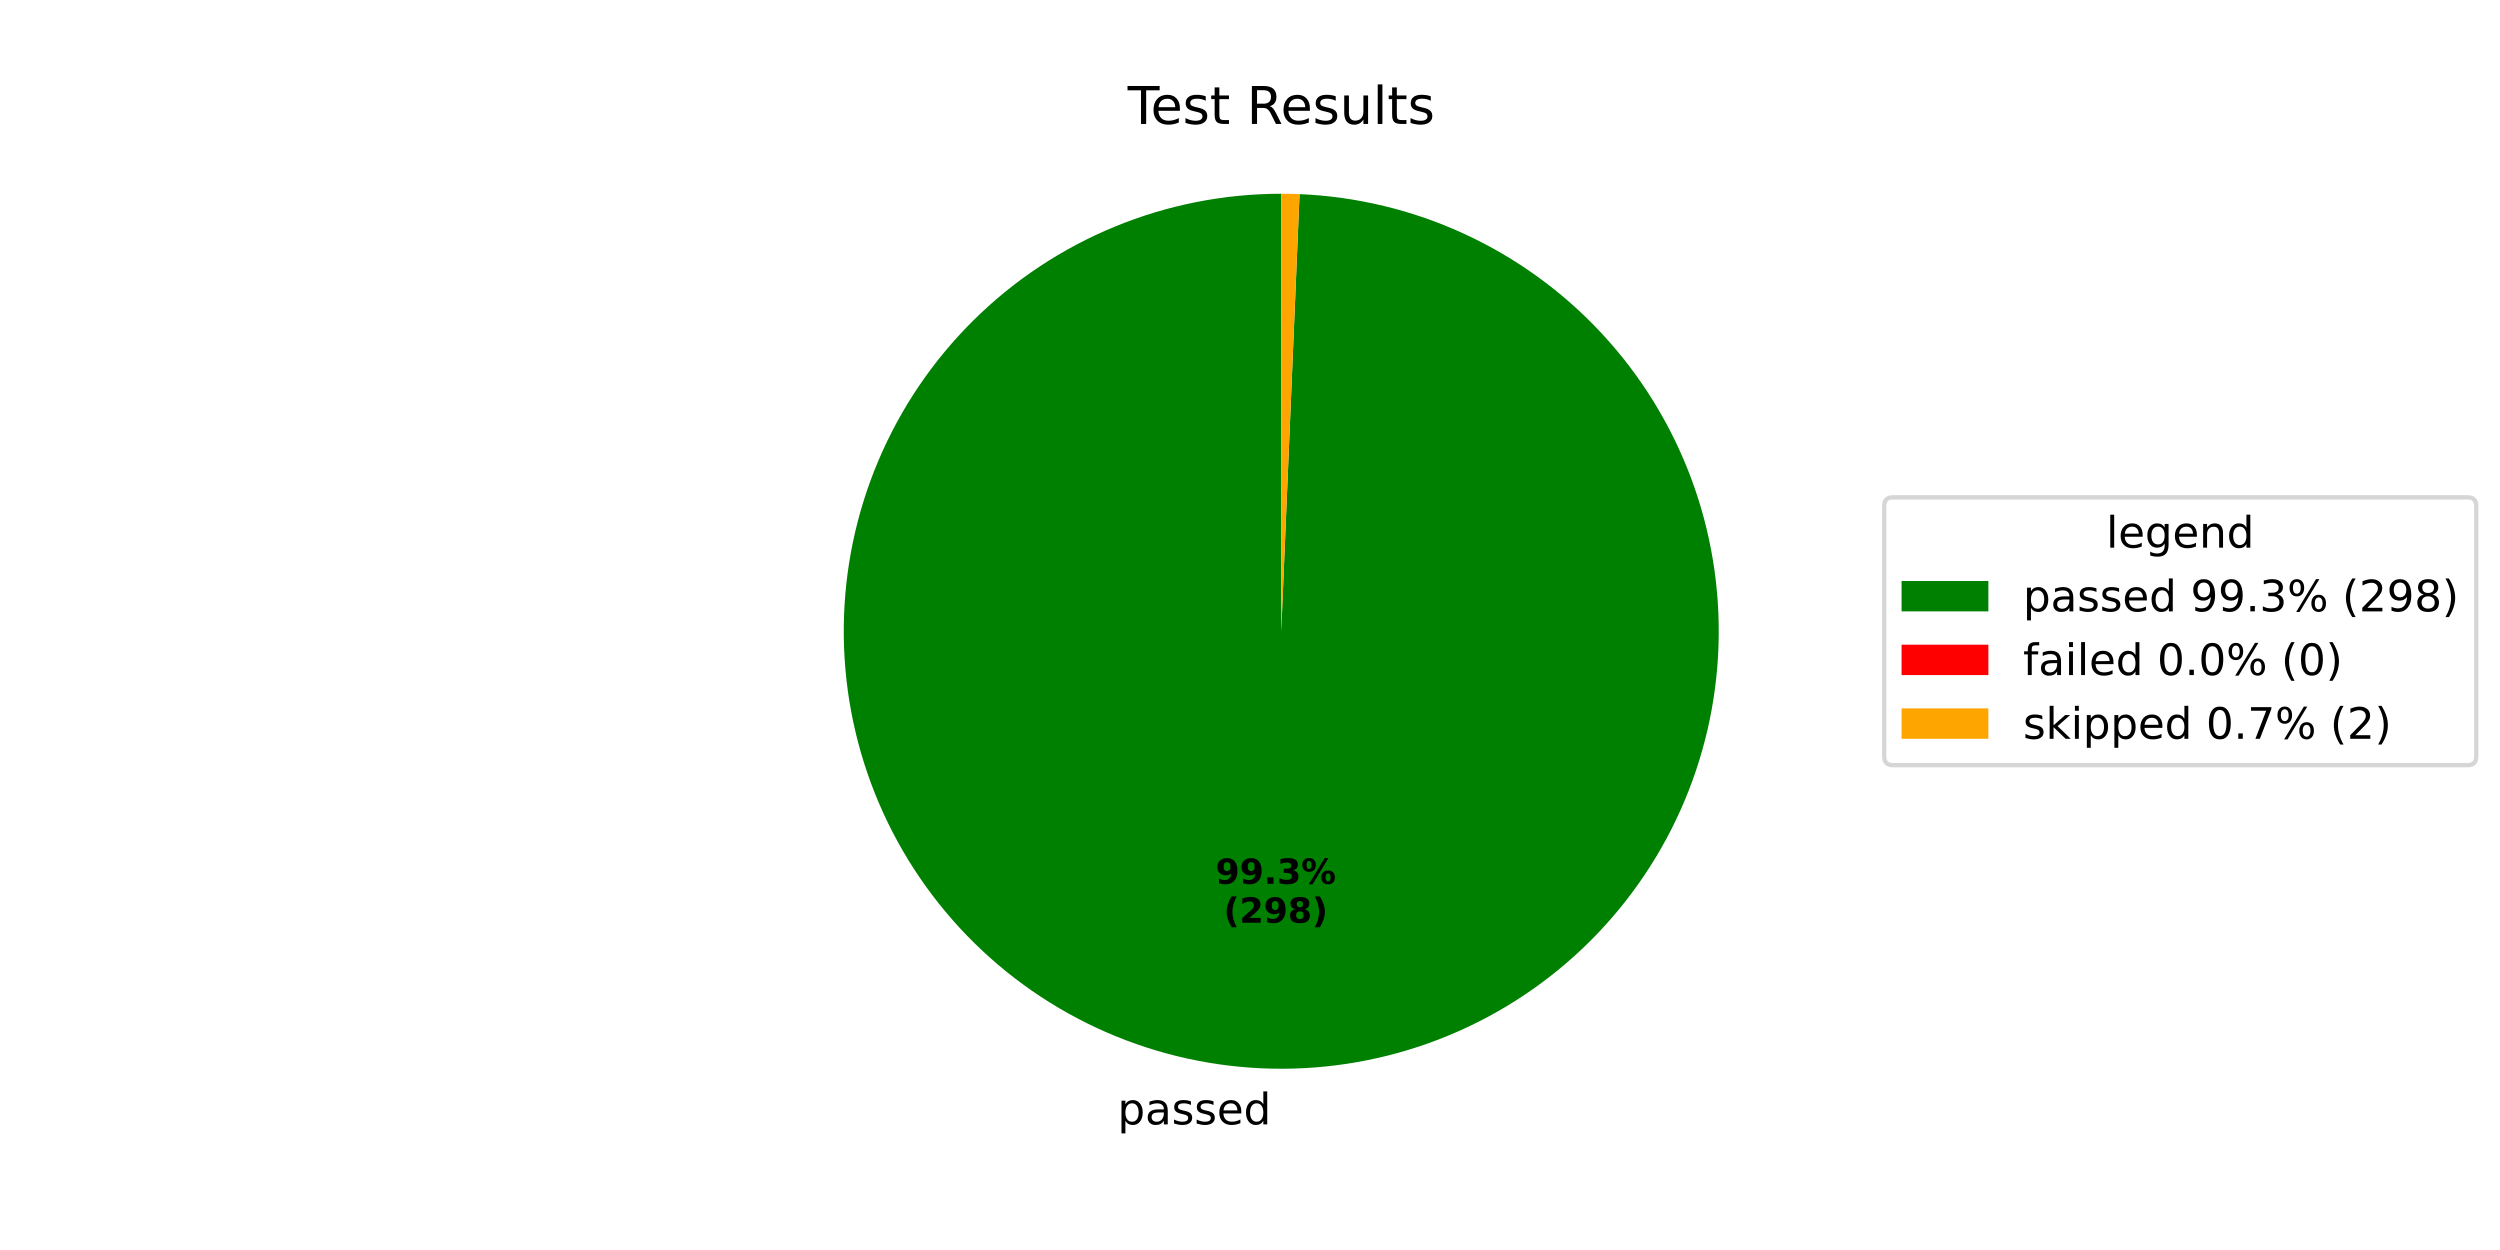
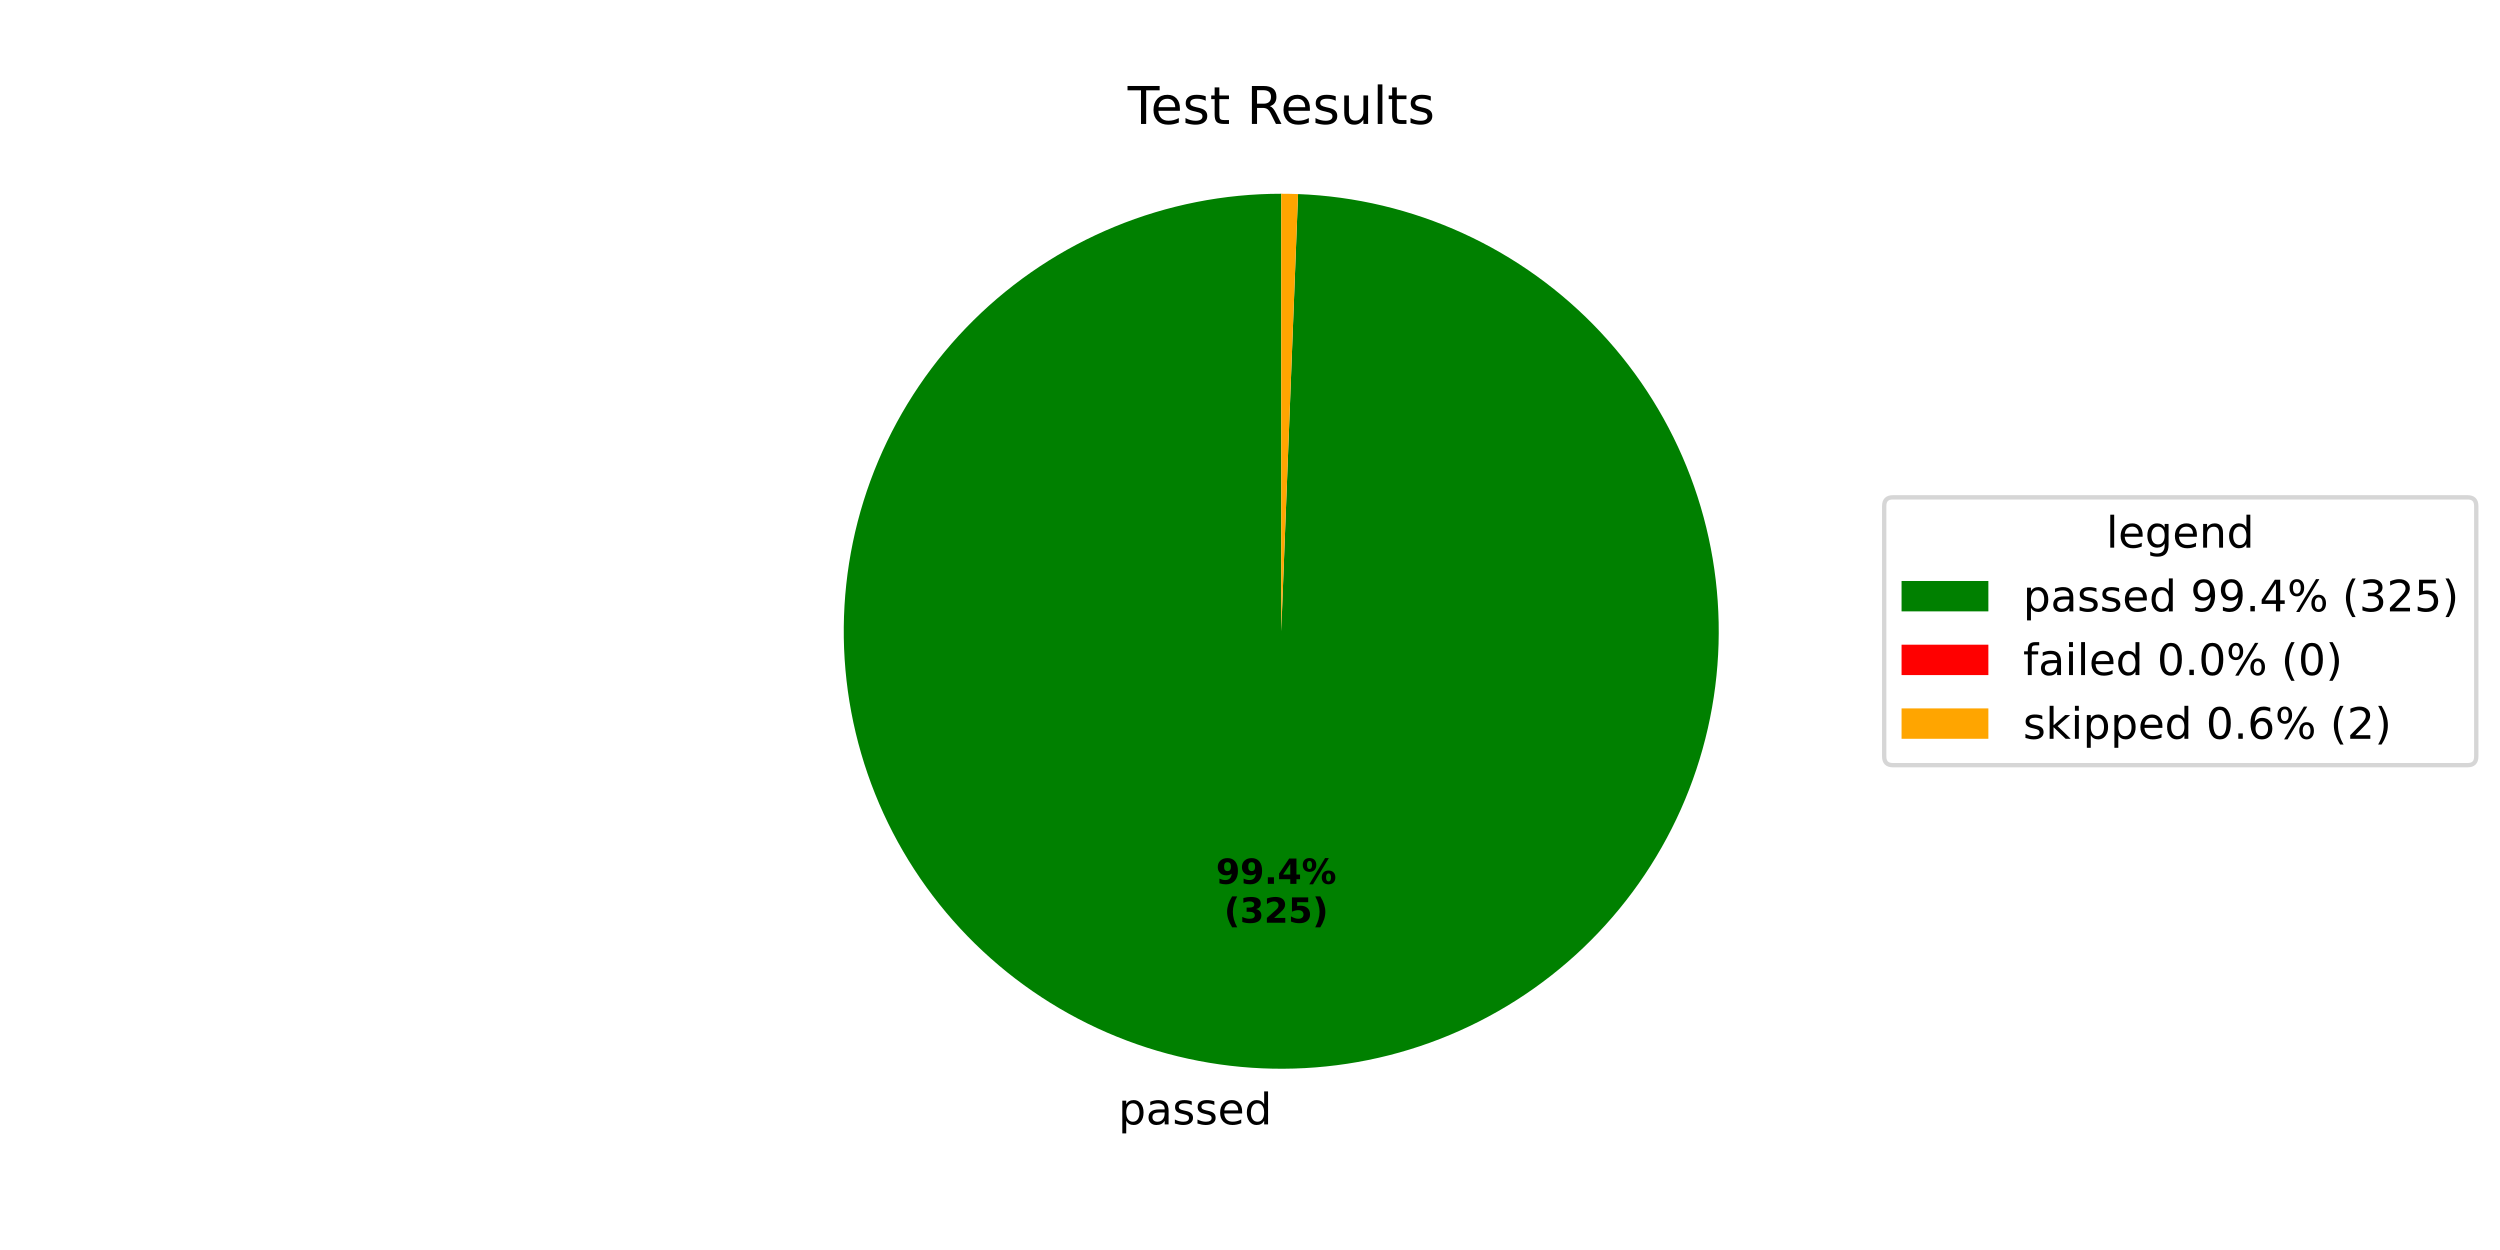
<svg xmlns="http://www.w3.org/2000/svg" xmlns:xlink="http://www.w3.org/1999/xlink" width="576pt" height="288pt" viewBox="0 0 576 288" version="1.1">
  <defs>
    <style type="text/css">*{stroke-linejoin: round; stroke-linecap: butt}</style>
  </defs>
  <g id="figure_1">
    <g id="patch_1">
      <path d="M 0 288  L 576 288  L 576 0  L 0 0  z " style="fill: #ffffff" />
    </g>
    <g id="axes_1">
      <g id="patch_2">
-         <path d="M 295.2 44.64  C 282.052 44.64 269.03 47.213 256.869 52.212  C 244.709 57.212 233.643 64.543 224.298 73.791  C 214.952 83.04 207.506 94.028 202.379 106.135  C 197.252 118.243 194.543 131.237 194.406 144.384  C 194.268 157.532 196.704 170.58 201.576 182.792  C 206.448 195.004 213.663 206.146 222.813 215.588  C 231.963 225.03 242.872 232.591 254.925 237.845  C 266.978 243.098 279.944 245.943 293.089 246.218  C 306.234 246.493 319.307 244.194 331.57 239.45  C 343.832 234.706 355.049 227.608 364.586 218.558  C 374.123 209.507 381.798 198.677 387.178 186.68  C 392.557 174.683 395.537 161.748 395.95 148.606  C 396.363 135.465 394.201 122.368 389.586 110.057  C 384.97 97.745 377.991 86.455 369.04 76.823  C 360.09 67.192 349.341 59.404 337.401 53.899  C 325.461 48.395 312.558 45.279 299.421 44.728  L 295.2 145.44  z " style="fill: #008000" />
+         <path d="M 295.2 44.64  C 282.045 44.64 269.015 47.215 256.849 52.221  C 244.683 57.226 233.614 64.565 224.267 73.822  C 214.92 83.08 207.475 94.078 202.353 106.195  C 197.231 118.313 194.531 131.317 194.405 144.472  C 194.278 157.626 196.728 170.68 201.616 182.893  C 206.504 195.107 213.737 206.246 222.904 215.682  C 232.071 225.117 242.998 232.667 255.065 237.905  C 267.133 243.143 280.11 245.969 293.263 246.221  C 306.416 246.474 319.493 244.15 331.753 239.379  C 344.013 234.609 355.221 227.484 364.744 218.408  C 374.267 209.331 381.922 198.478 387.276 186.461  C 392.629 174.444 395.579 161.495 395.958 148.345  C 396.337 135.195 394.138 122.097 389.486 109.792  C 384.833 97.486 377.817 86.21 368.832 76.6  C 359.848 66.99 349.069 59.232 337.104 53.763  C 325.139 48.294 312.218 45.22 299.073 44.714  L 295.2 145.44  z " style="fill: #008000" />
      </g>
      <g id="patch_3">
-         <path d="M 299.421 44.728  C 299.421 44.728 299.421 44.728 299.421 44.728  L 295.2 145.44  z " style="fill: #ff0000" />
+         <path d="M 299.073 44.714  C 299.073 44.714 299.073 44.714 299.073 44.714  L 295.2 145.44  z " style="fill: #ff0000" />
      </g>
      <g id="patch_4">
-         <path d="M 299.421 44.728  C 298.718 44.699 298.015 44.677 297.311 44.662  C 296.607 44.647 295.904 44.64 295.2 44.64  L 295.2 145.44  z " style="fill: #ffa500" />
+         <path d="M 299.073 44.714  C 298.428 44.69 297.782 44.671 297.137 44.659  C 296.491 44.646 295.846 44.64 295.2 44.64  L 295.2 145.44  z " style="fill: #ffa500" />
      </g>
      <g id="matplotlib.axis_1" />
      <g id="matplotlib.axis_2" />
      <g id="text_1">
-         <g transform="translate(257.4811 259.0551) scale(0.1 -0.1)">
+         <g transform="translate(257.6728 259.0589) scale(0.1 -0.1)">
          <defs>
            <path id="DejaVuSans-70" d="M 1159 525  L 1159 -1331  L 581 -1331  L 581 3500  L 1159 3500  L 1159 2969  Q 1341 3281 1617 3432  Q 1894 3584 2278 3584  Q 2916 3584 3314 3078  Q 3713 2572 3713 1747  Q 3713 922 3314 415  Q 2916 -91 2278 -91  Q 1894 -91 1617 61  Q 1341 213 1159 525  z M 3116 1747  Q 3116 2381 2855 2742  Q 2594 3103 2138 3103  Q 1681 3103 1420 2742  Q 1159 2381 1159 1747  Q 1159 1113 1420 752  Q 1681 391 2138 391  Q 2594 391 2855 752  Q 3116 1113 3116 1747  z " transform="scale(0.015625)" />
            <path id="DejaVuSans-61" d="M 2194 1759  Q 1497 1759 1228 1600  Q 959 1441 959 1056  Q 959 750 1161 570  Q 1363 391 1709 391  Q 2188 391 2477 730  Q 2766 1069 2766 1631  L 2766 1759  L 2194 1759  z M 3341 1997  L 3341 0  L 2766 0  L 2766 531  Q 2569 213 2275 61  Q 1981 -91 1556 -91  Q 1019 -91 701 211  Q 384 513 384 1019  Q 384 1609 779 1909  Q 1175 2209 1959 2209  L 2766 2209  L 2766 2266  Q 2766 2663 2505 2880  Q 2244 3097 1772 3097  Q 1472 3097 1187 3025  Q 903 2953 641 2809  L 641 3341  Q 956 3463 1253 3523  Q 1550 3584 1831 3584  Q 2591 3584 2966 3190  Q 3341 2797 3341 1997  z " transform="scale(0.015625)" />
            <path id="DejaVuSans-73" d="M 2834 3397  L 2834 2853  Q 2591 2978 2328 3040  Q 2066 3103 1784 3103  Q 1356 3103 1142 2972  Q 928 2841 928 2578  Q 928 2378 1081 2264  Q 1234 2150 1697 2047  L 1894 2003  Q 2506 1872 2764 1633  Q 3022 1394 3022 966  Q 3022 478 2636 193  Q 2250 -91 1575 -91  Q 1294 -91 989 -36  Q 684 19 347 128  L 347 722  Q 666 556 975 473  Q 1284 391 1588 391  Q 1994 391 2212 530  Q 2431 669 2431 922  Q 2431 1156 2273 1281  Q 2116 1406 1581 1522  L 1381 1569  Q 847 1681 609 1914  Q 372 2147 372 2553  Q 372 3047 722 3315  Q 1072 3584 1716 3584  Q 2034 3584 2315 3537  Q 2597 3491 2834 3397  z " transform="scale(0.015625)" />
            <path id="DejaVuSans-65" d="M 3597 1894  L 3597 1613  L 953 1613  Q 991 1019 1311 708  Q 1631 397 2203 397  Q 2534 397 2845 478  Q 3156 559 3463 722  L 3463 178  Q 3153 47 2828 -22  Q 2503 -91 2169 -91  Q 1331 -91 842 396  Q 353 884 353 1716  Q 353 2575 817 3079  Q 1281 3584 2069 3584  Q 2775 3584 3186 3129  Q 3597 2675 3597 1894  z M 3022 2063  Q 3016 2534 2758 2815  Q 2500 3097 2075 3097  Q 1594 3097 1305 2825  Q 1016 2553 972 2059  L 3022 2063  z " transform="scale(0.015625)" />
            <path id="DejaVuSans-64" d="M 2906 2969  L 2906 4863  L 3481 4863  L 3481 0  L 2906 0  L 2906 525  Q 2725 213 2448 61  Q 2172 -91 1784 -91  Q 1150 -91 751 415  Q 353 922 353 1747  Q 353 2572 751 3078  Q 1150 3584 1784 3584  Q 2172 3584 2448 3432  Q 2725 3281 2906 2969  z M 947 1747  Q 947 1113 1208 752  Q 1469 391 1925 391  Q 2381 391 2643 752  Q 2906 1113 2906 1747  Q 2906 2381 2643 2742  Q 2381 3103 1925 3103  Q 1469 3103 1208 2742  Q 947 2381 947 1747  z " transform="scale(0.015625)" />
          </defs>
          <use xlink:href="#DejaVuSans-70" />
          <use xlink:href="#DejaVuSans-61" transform="translate(63.47656 0)" />
          <use xlink:href="#DejaVuSans-73" transform="translate(124.7559 0)" />
          <use xlink:href="#DejaVuSans-73" transform="translate(176.8555 0)" />
          <use xlink:href="#DejaVuSans-65" transform="translate(228.9551 0)" />
          <use xlink:href="#DejaVuSans-64" transform="translate(290.4785 0)" />
        </g>
      </g>
      <g id="text_2">
-         <g transform="translate(280.0565 203.6351) scale(0.08 -0.08)">
+         <g transform="translate(280.1611 203.6372) scale(0.08 -0.08)">
          <defs>
            <path id="DejaVuSans-Bold-39" d="M 641 103  L 641 966  Q 928 831 1190 764  Q 1453 697 1709 697  Q 2247 697 2547 995  Q 2847 1294 2900 1881  Q 2688 1725 2447 1647  Q 2206 1569 1925 1569  Q 1209 1569 770 1986  Q 331 2403 331 3084  Q 331 3838 820 4291  Q 1309 4744 2131 4744  Q 3044 4744 3544 4128  Q 4044 3513 4044 2388  Q 4044 1231 3459 570  Q 2875 -91 1856 -91  Q 1528 -91 1228 -42  Q 928 6 641 103  z M 2125 2350  Q 2441 2350 2600 2554  Q 2759 2759 2759 3169  Q 2759 3575 2600 3781  Q 2441 3988 2125 3988  Q 1809 3988 1650 3781  Q 1491 3575 1491 3169  Q 1491 2759 1650 2554  Q 1809 2350 2125 2350  z " transform="scale(0.015625)" />
            <path id="DejaVuSans-Bold-2e" d="M 653 1209  L 1778 1209  L 1778 0  L 653 0  L 653 1209  z " transform="scale(0.015625)" />
-             <path id="DejaVuSans-Bold-33" d="M 2981 2516  Q 3453 2394 3698 2092  Q 3944 1791 3944 1325  Q 3944 631 3412 270  Q 2881 -91 1863 -91  Q 1503 -91 1142 -33  Q 781 25 428 141  L 428 1069  Q 766 900 1098 814  Q 1431 728 1753 728  Q 2231 728 2486 893  Q 2741 1059 2741 1369  Q 2741 1688 2480 1852  Q 2219 2016 1709 2016  L 1228 2016  L 1228 2791  L 1734 2791  Q 2188 2791 2409 2933  Q 2631 3075 2631 3366  Q 2631 3634 2415 3781  Q 2200 3928 1806 3928  Q 1516 3928 1219 3862  Q 922 3797 628 3669  L 628 4550  Q 984 4650 1334 4700  Q 1684 4750 2022 4750  Q 2931 4750 3382 4451  Q 3834 4153 3834 3553  Q 3834 3144 3618 2883  Q 3403 2622 2981 2516  z " transform="scale(0.015625)" />
+             <path id="DejaVuSans-Bold-34" d="M 2356 3675  L 1038 1722  L 2356 1722  L 2356 3675  z M 2156 4666  L 3494 4666  L 3494 1722  L 4159 1722  L 4159 850  L 3494 850  L 3494 0  L 2356 0  L 2356 850  L 288 850  L 288 1881  L 2156 4666  z " transform="scale(0.015625)" />
            <path id="DejaVuSans-Bold-25" d="M 4959 1925  Q 4738 1925 4616 1733  Q 4494 1541 4494 1184  Q 4494 825 4614 633  Q 4734 441 4959 441  Q 5184 441 5303 633  Q 5422 825 5422 1184  Q 5422 1541 5301 1733  Q 5181 1925 4959 1925  z M 4959 2450  Q 5541 2450 5875 2112  Q 6209 1775 6209 1184  Q 6209 594 5875 251  Q 5541 -91 4959 -91  Q 4378 -91 4042 251  Q 3706 594 3706 1184  Q 3706 1772 4042 2111  Q 4378 2450 4959 2450  z M 2094 -91  L 1403 -91  L 4319 4750  L 5013 4750  L 2094 -91  z M 1453 4750  Q 2034 4750 2367 4411  Q 2700 4072 2700 3481  Q 2700 2891 2367 2550  Q 2034 2209 1453 2209  Q 872 2209 539 2550  Q 206 2891 206 3481  Q 206 4072 539 4411  Q 872 4750 1453 4750  z M 1453 4225  Q 1228 4225 1106 4031  Q 984 3838 984 3481  Q 984 3122 1106 2926  Q 1228 2731 1453 2731  Q 1678 2731 1798 2926  Q 1919 3122 1919 3481  Q 1919 3838 1797 4031  Q 1675 4225 1453 4225  z " transform="scale(0.015625)" />
          </defs>
          <use xlink:href="#DejaVuSans-Bold-39" />
          <use xlink:href="#DejaVuSans-Bold-39" transform="translate(69.58008 0)" />
          <use xlink:href="#DejaVuSans-Bold-2e" transform="translate(139.1602 0)" />
-           <use xlink:href="#DejaVuSans-Bold-33" transform="translate(177.1484 0)" />
+           <use xlink:href="#DejaVuSans-Bold-34" transform="translate(177.1484 0)" />
          <use xlink:href="#DejaVuSans-Bold-25" transform="translate(246.7285 0)" />
        </g>
-         <g transform="translate(281.9278 212.5934) scale(0.08 -0.08)">
+         <g transform="translate(282.0324 212.5955) scale(0.08 -0.08)">
          <defs>
            <path id="DejaVuSans-Bold-28" d="M 2413 -844  L 1484 -844  Q 1006 -72 778 623  Q 550 1319 550 2003  Q 550 2688 779 3389  Q 1009 4091 1484 4856  L 2413 4856  Q 2013 4116 1813 3408  Q 1613 2700 1613 2009  Q 1613 1319 1811 609  Q 2009 -100 2413 -844  z " transform="scale(0.015625)" />
+             <path id="DejaVuSans-Bold-33" d="M 2981 2516  Q 3453 2394 3698 2092  Q 3944 1791 3944 1325  Q 3944 631 3412 270  Q 2881 -91 1863 -91  Q 1503 -91 1142 -33  Q 781 25 428 141  L 428 1069  Q 766 900 1098 814  Q 1431 728 1753 728  Q 2231 728 2486 893  Q 2741 1059 2741 1369  Q 2741 1688 2480 1852  Q 2219 2016 1709 2016  L 1228 2016  L 1228 2791  L 1734 2791  Q 2188 2791 2409 2933  Q 2631 3075 2631 3366  Q 2631 3634 2415 3781  Q 2200 3928 1806 3928  Q 1516 3928 1219 3862  Q 922 3797 628 3669  L 628 4550  Q 984 4650 1334 4700  Q 1684 4750 2022 4750  Q 2931 4750 3382 4451  Q 3834 4153 3834 3553  Q 3834 3144 3618 2883  Q 3403 2622 2981 2516  z " transform="scale(0.015625)" />
            <path id="DejaVuSans-Bold-32" d="M 1844 884  L 3897 884  L 3897 0  L 506 0  L 506 884  L 2209 2388  Q 2438 2594 2547 2791  Q 2656 2988 2656 3200  Q 2656 3528 2436 3728  Q 2216 3928 1850 3928  Q 1569 3928 1234 3808  Q 900 3688 519 3450  L 519 4475  Q 925 4609 1322 4679  Q 1719 4750 2100 4750  Q 2938 4750 3402 4381  Q 3866 4013 3866 3353  Q 3866 2972 3669 2642  Q 3472 2313 2841 1759  L 1844 884  z " transform="scale(0.015625)" />
-             <path id="DejaVuSans-Bold-38" d="M 2228 2088  Q 1891 2088 1709 1903  Q 1528 1719 1528 1375  Q 1528 1031 1709 848  Q 1891 666 2228 666  Q 2563 666 2741 848  Q 2919 1031 2919 1375  Q 2919 1722 2741 1905  Q 2563 2088 2228 2088  z M 1350 2484  Q 925 2613 709 2878  Q 494 3144 494 3541  Q 494 4131 934 4440  Q 1375 4750 2228 4750  Q 3075 4750 3515 4442  Q 3956 4134 3956 3541  Q 3956 3144 3739 2878  Q 3522 2613 3097 2484  Q 3572 2353 3814 2058  Q 4056 1763 4056 1313  Q 4056 619 3595 264  Q 3134 -91 2228 -91  Q 1319 -91 855 264  Q 391 619 391 1313  Q 391 1763 633 2058  Q 875 2353 1350 2484  z M 1631 3419  Q 1631 3141 1786 2991  Q 1941 2841 2228 2841  Q 2509 2841 2662 2991  Q 2816 3141 2816 3419  Q 2816 3697 2662 3845  Q 2509 3994 2228 3994  Q 1941 3994 1786 3844  Q 1631 3694 1631 3419  z " transform="scale(0.015625)" />
+             <path id="DejaVuSans-Bold-35" d="M 678 4666  L 3669 4666  L 3669 3781  L 1638 3781  L 1638 3059  Q 1775 3097 1914 3117  Q 2053 3138 2203 3138  Q 3056 3138 3531 2711  Q 4006 2284 4006 1522  Q 4006 766 3489 337  Q 2972 -91 2053 -91  Q 1656 -91 1267 -14  Q 878 63 494 219  L 494 1166  Q 875 947 1217 837  Q 1559 728 1863 728  Q 2300 728 2551 942  Q 2803 1156 2803 1522  Q 2803 1891 2551 2103  Q 2300 2316 1863 2316  Q 1603 2316 1309 2248  Q 1016 2181 678 2041  L 678 4666  z " transform="scale(0.015625)" />
            <path id="DejaVuSans-Bold-29" d="M 513 -844  Q 913 -100 1113 609  Q 1313 1319 1313 2009  Q 1313 2700 1113 3408  Q 913 4116 513 4856  L 1441 4856  Q 1916 4091 2145 3389  Q 2375 2688 2375 2003  Q 2375 1319 2147 623  Q 1919 -72 1441 -844  L 513 -844  z " transform="scale(0.015625)" />
          </defs>
          <use xlink:href="#DejaVuSans-Bold-28" />
-           <use xlink:href="#DejaVuSans-Bold-32" transform="translate(45.70312 0)" />
-           <use xlink:href="#DejaVuSans-Bold-39" transform="translate(115.2832 0)" />
-           <use xlink:href="#DejaVuSans-Bold-38" transform="translate(184.8633 0)" />
+           <use xlink:href="#DejaVuSans-Bold-33" transform="translate(45.70312 0)" />
+           <use xlink:href="#DejaVuSans-Bold-32" transform="translate(115.2832 0)" />
+           <use xlink:href="#DejaVuSans-Bold-35" transform="translate(184.8633 0)" />
          <use xlink:href="#DejaVuSans-Bold-29" transform="translate(254.4434 0)" />
        </g>
      </g>
      <g id="text_3">
        <g transform="translate(259.815 28.56) scale(0.12 -0.12)">
          <defs>
            <path id="DejaVuSans-54" d="M -19 4666  L 3928 4666  L 3928 4134  L 2272 4134  L 2272 0  L 1638 0  L 1638 4134  L -19 4134  L -19 4666  z " transform="scale(0.015625)" />
            <path id="DejaVuSans-74" d="M 1172 4494  L 1172 3500  L 2356 3500  L 2356 3053  L 1172 3053  L 1172 1153  Q 1172 725 1289 603  Q 1406 481 1766 481  L 2356 481  L 2356 0  L 1766 0  Q 1100 0 847 248  Q 594 497 594 1153  L 594 3053  L 172 3053  L 172 3500  L 594 3500  L 594 4494  L 1172 4494  z " transform="scale(0.015625)" />
            <path id="DejaVuSans-20" transform="scale(0.015625)" />
            <path id="DejaVuSans-52" d="M 2841 2188  Q 3044 2119 3236 1894  Q 3428 1669 3622 1275  L 4263 0  L 3584 0  L 2988 1197  Q 2756 1666 2539 1819  Q 2322 1972 1947 1972  L 1259 1972  L 1259 0  L 628 0  L 628 4666  L 2053 4666  Q 2853 4666 3247 4331  Q 3641 3997 3641 3322  Q 3641 2881 3436 2590  Q 3231 2300 2841 2188  z M 1259 4147  L 1259 2491  L 2053 2491  Q 2509 2491 2742 2702  Q 2975 2913 2975 3322  Q 2975 3731 2742 3939  Q 2509 4147 2053 4147  L 1259 4147  z " transform="scale(0.015625)" />
            <path id="DejaVuSans-75" d="M 544 1381  L 544 3500  L 1119 3500  L 1119 1403  Q 1119 906 1312 657  Q 1506 409 1894 409  Q 2359 409 2629 706  Q 2900 1003 2900 1516  L 2900 3500  L 3475 3500  L 3475 0  L 2900 0  L 2900 538  Q 2691 219 2414 64  Q 2138 -91 1772 -91  Q 1169 -91 856 284  Q 544 659 544 1381  z M 1991 3584  L 1991 3584  z " transform="scale(0.015625)" />
            <path id="DejaVuSans-6c" d="M 603 4863  L 1178 4863  L 1178 0  L 603 0  L 603 4863  z " transform="scale(0.015625)" />
          </defs>
          <use xlink:href="#DejaVuSans-54" />
          <use xlink:href="#DejaVuSans-65" transform="translate(44.08398 0)" />
          <use xlink:href="#DejaVuSans-73" transform="translate(105.6074 0)" />
          <use xlink:href="#DejaVuSans-74" transform="translate(157.707 0)" />
          <use xlink:href="#DejaVuSans-20" transform="translate(196.916 0)" />
          <use xlink:href="#DejaVuSans-52" transform="translate(228.7031 0)" />
          <use xlink:href="#DejaVuSans-65" transform="translate(293.6855 0)" />
          <use xlink:href="#DejaVuSans-73" transform="translate(355.209 0)" />
          <use xlink:href="#DejaVuSans-75" transform="translate(407.3086 0)" />
          <use xlink:href="#DejaVuSans-6c" transform="translate(470.6875 0)" />
          <use xlink:href="#DejaVuSans-74" transform="translate(498.4707 0)" />
          <use xlink:href="#DejaVuSans-73" transform="translate(537.6797 0)" />
        </g>
      </g>
      <g id="legend_1">
        <g id="patch_5">
          <path d="M 436.12 176.296  L 568.531 176.296  Q 570.531 176.296 570.531 174.296  L 570.531 116.584  Q 570.531 114.584 568.531 114.584  L 436.12 114.584  Q 434.12 114.584 434.12 116.584  L 434.12 174.296  Q 434.12 176.296 436.12 176.296  z " style="fill: #ffffff; opacity: 0.8; stroke: #cccccc; stroke-linejoin: miter" />
        </g>
        <g id="text_4">
          <g transform="translate(485.2661 126.1822) scale(0.1 -0.1)">
            <defs>
              <path id="DejaVuSans-67" d="M 2906 1791  Q 2906 2416 2648 2759  Q 2391 3103 1925 3103  Q 1463 3103 1205 2759  Q 947 2416 947 1791  Q 947 1169 1205 825  Q 1463 481 1925 481  Q 2391 481 2648 825  Q 2906 1169 2906 1791  z M 3481 434  Q 3481 -459 3084 -895  Q 2688 -1331 1869 -1331  Q 1566 -1331 1297 -1286  Q 1028 -1241 775 -1147  L 775 -588  Q 1028 -725 1275 -790  Q 1522 -856 1778 -856  Q 2344 -856 2625 -561  Q 2906 -266 2906 331  L 2906 616  Q 2728 306 2450 153  Q 2172 0 1784 0  Q 1141 0 747 490  Q 353 981 353 1791  Q 353 2603 747 3093  Q 1141 3584 1784 3584  Q 2172 3584 2450 3431  Q 2728 3278 2906 2969  L 2906 3500  L 3481 3500  L 3481 434  z " transform="scale(0.015625)" />
              <path id="DejaVuSans-6e" d="M 3513 2113  L 3513 0  L 2938 0  L 2938 2094  Q 2938 2591 2744 2837  Q 2550 3084 2163 3084  Q 1697 3084 1428 2787  Q 1159 2491 1159 1978  L 1159 0  L 581 0  L 581 3500  L 1159 3500  L 1159 2956  Q 1366 3272 1645 3428  Q 1925 3584 2291 3584  Q 2894 3584 3203 3211  Q 3513 2838 3513 2113  z " transform="scale(0.015625)" />
            </defs>
            <use xlink:href="#DejaVuSans-6c" />
            <use xlink:href="#DejaVuSans-65" transform="translate(27.7832 0)" />
            <use xlink:href="#DejaVuSans-67" transform="translate(89.30664 0)" />
            <use xlink:href="#DejaVuSans-65" transform="translate(152.7832 0)" />
            <use xlink:href="#DejaVuSans-6e" transform="translate(214.3066 0)" />
            <use xlink:href="#DejaVuSans-64" transform="translate(277.6855 0)" />
          </g>
        </g>
        <g id="patch_6">
          <path d="M 438.12 140.86  L 458.12 140.86  L 458.12 133.86  L 438.12 133.86  z " style="fill: #008000" />
        </g>
        <g id="text_5">
          <g transform="translate(466.12 140.8603) scale(0.1 -0.1)">
            <defs>
              <path id="DejaVuSans-39" d="M 703 97  L 703 672  Q 941 559 1184 500  Q 1428 441 1663 441  Q 2288 441 2617 861  Q 2947 1281 2994 2138  Q 2813 1869 2534 1725  Q 2256 1581 1919 1581  Q 1219 1581 811 2004  Q 403 2428 403 3163  Q 403 3881 828 4315  Q 1253 4750 1959 4750  Q 2769 4750 3195 4129  Q 3622 3509 3622 2328  Q 3622 1225 3098 567  Q 2575 -91 1691 -91  Q 1453 -91 1209 -44  Q 966 3 703 97  z M 1959 2075  Q 2384 2075 2632 2365  Q 2881 2656 2881 3163  Q 2881 3666 2632 3958  Q 2384 4250 1959 4250  Q 1534 4250 1286 3958  Q 1038 3666 1038 3163  Q 1038 2656 1286 2365  Q 1534 2075 1959 2075  z " transform="scale(0.015625)" />
              <path id="DejaVuSans-2e" d="M 684 794  L 1344 794  L 1344 0  L 684 0  L 684 794  z " transform="scale(0.015625)" />
-               <path id="DejaVuSans-33" d="M 2597 2516  Q 3050 2419 3304 2112  Q 3559 1806 3559 1356  Q 3559 666 3084 287  Q 2609 -91 1734 -91  Q 1441 -91 1130 -33  Q 819 25 488 141  L 488 750  Q 750 597 1062 519  Q 1375 441 1716 441  Q 2309 441 2620 675  Q 2931 909 2931 1356  Q 2931 1769 2642 2001  Q 2353 2234 1838 2234  L 1294 2234  L 1294 2753  L 1863 2753  Q 2328 2753 2575 2939  Q 2822 3125 2822 3475  Q 2822 3834 2567 4026  Q 2313 4219 1838 4219  Q 1578 4219 1281 4162  Q 984 4106 628 3988  L 628 4550  Q 988 4650 1302 4700  Q 1616 4750 1894 4750  Q 2613 4750 3031 4423  Q 3450 4097 3450 3541  Q 3450 3153 3228 2886  Q 3006 2619 2597 2516  z " transform="scale(0.015625)" />
+               <path id="DejaVuSans-34" d="M 2419 4116  L 825 1625  L 2419 1625  L 2419 4116  z M 2253 4666  L 3047 4666  L 3047 1625  L 3713 1625  L 3713 1100  L 3047 1100  L 3047 0  L 2419 0  L 2419 1100  L 313 1100  L 313 1709  L 2253 4666  z " transform="scale(0.015625)" />
              <path id="DejaVuSans-25" d="M 4653 2053  Q 4381 2053 4226 1822  Q 4072 1591 4072 1178  Q 4072 772 4226 539  Q 4381 306 4653 306  Q 4919 306 5073 539  Q 5228 772 5228 1178  Q 5228 1588 5073 1820  Q 4919 2053 4653 2053  z M 4653 2450  Q 5147 2450 5437 2106  Q 5728 1763 5728 1178  Q 5728 594 5436 251  Q 5144 -91 4653 -91  Q 4153 -91 3862 251  Q 3572 594 3572 1178  Q 3572 1766 3864 2108  Q 4156 2450 4653 2450  z M 1428 4353  Q 1159 4353 1004 4120  Q 850 3888 850 3481  Q 850 3069 1003 2837  Q 1156 2606 1428 2606  Q 1700 2606 1854 2837  Q 2009 3069 2009 3481  Q 2009 3884 1853 4118  Q 1697 4353 1428 4353  z M 4250 4750  L 4750 4750  L 1831 -91  L 1331 -91  L 4250 4750  z M 1428 4750  Q 1922 4750 2215 4408  Q 2509 4066 2509 3481  Q 2509 2891 2217 2550  Q 1925 2209 1428 2209  Q 931 2209 642 2551  Q 353 2894 353 3481  Q 353 4063 643 4406  Q 934 4750 1428 4750  z " transform="scale(0.015625)" />
              <path id="DejaVuSans-28" d="M 1984 4856  Q 1566 4138 1362 3434  Q 1159 2731 1159 2009  Q 1159 1288 1364 580  Q 1569 -128 1984 -844  L 1484 -844  Q 1016 -109 783 600  Q 550 1309 550 2009  Q 550 2706 781 3412  Q 1013 4119 1484 4856  L 1984 4856  z " transform="scale(0.015625)" />
+               <path id="DejaVuSans-33" d="M 2597 2516  Q 3050 2419 3304 2112  Q 3559 1806 3559 1356  Q 3559 666 3084 287  Q 2609 -91 1734 -91  Q 1441 -91 1130 -33  Q 819 25 488 141  L 488 750  Q 750 597 1062 519  Q 1375 441 1716 441  Q 2309 441 2620 675  Q 2931 909 2931 1356  Q 2931 1769 2642 2001  Q 2353 2234 1838 2234  L 1294 2234  L 1294 2753  L 1863 2753  Q 2328 2753 2575 2939  Q 2822 3125 2822 3475  Q 2822 3834 2567 4026  Q 2313 4219 1838 4219  Q 1578 4219 1281 4162  Q 984 4106 628 3988  L 628 4550  Q 988 4650 1302 4700  Q 1616 4750 1894 4750  Q 2613 4750 3031 4423  Q 3450 4097 3450 3541  Q 3450 3153 3228 2886  Q 3006 2619 2597 2516  z " transform="scale(0.015625)" />
              <path id="DejaVuSans-32" d="M 1228 531  L 3431 531  L 3431 0  L 469 0  L 469 531  Q 828 903 1448 1529  Q 2069 2156 2228 2338  Q 2531 2678 2651 2914  Q 2772 3150 2772 3378  Q 2772 3750 2511 3984  Q 2250 4219 1831 4219  Q 1534 4219 1204 4116  Q 875 4013 500 3803  L 500 4441  Q 881 4594 1212 4672  Q 1544 4750 1819 4750  Q 2544 4750 2975 4387  Q 3406 4025 3406 3419  Q 3406 3131 3298 2873  Q 3191 2616 2906 2266  Q 2828 2175 2409 1742  Q 1991 1309 1228 531  z " transform="scale(0.015625)" />
-               <path id="DejaVuSans-38" d="M 2034 2216  Q 1584 2216 1326 1975  Q 1069 1734 1069 1313  Q 1069 891 1326 650  Q 1584 409 2034 409  Q 2484 409 2743 651  Q 3003 894 3003 1313  Q 3003 1734 2745 1975  Q 2488 2216 2034 2216  z M 1403 2484  Q 997 2584 770 2862  Q 544 3141 544 3541  Q 544 4100 942 4425  Q 1341 4750 2034 4750  Q 2731 4750 3128 4425  Q 3525 4100 3525 3541  Q 3525 3141 3298 2862  Q 3072 2584 2669 2484  Q 3125 2378 3379 2068  Q 3634 1759 3634 1313  Q 3634 634 3220 271  Q 2806 -91 2034 -91  Q 1263 -91 848 271  Q 434 634 434 1313  Q 434 1759 690 2068  Q 947 2378 1403 2484  z M 1172 3481  Q 1172 3119 1398 2916  Q 1625 2713 2034 2713  Q 2441 2713 2670 2916  Q 2900 3119 2900 3481  Q 2900 3844 2670 4047  Q 2441 4250 2034 4250  Q 1625 4250 1398 4047  Q 1172 3844 1172 3481  z " transform="scale(0.015625)" />
+               <path id="DejaVuSans-35" d="M 691 4666  L 3169 4666  L 3169 4134  L 1269 4134  L 1269 2991  Q 1406 3038 1543 3061  Q 1681 3084 1819 3084  Q 2600 3084 3056 2656  Q 3513 2228 3513 1497  Q 3513 744 3044 326  Q 2575 -91 1722 -91  Q 1428 -91 1123 -41  Q 819 9 494 109  L 494 744  Q 775 591 1075 516  Q 1375 441 1709 441  Q 2250 441 2565 725  Q 2881 1009 2881 1497  Q 2881 1984 2565 2268  Q 2250 2553 1709 2553  Q 1456 2553 1204 2497  Q 953 2441 691 2322  L 691 4666  z " transform="scale(0.015625)" />
              <path id="DejaVuSans-29" d="M 513 4856  L 1013 4856  Q 1481 4119 1714 3412  Q 1947 2706 1947 2009  Q 1947 1309 1714 600  Q 1481 -109 1013 -844  L 513 -844  Q 928 -128 1133 580  Q 1338 1288 1338 2009  Q 1338 2731 1133 3434  Q 928 4138 513 4856  z " transform="scale(0.015625)" />
            </defs>
            <use xlink:href="#DejaVuSans-70" />
            <use xlink:href="#DejaVuSans-61" transform="translate(63.47656 0)" />
            <use xlink:href="#DejaVuSans-73" transform="translate(124.7559 0)" />
            <use xlink:href="#DejaVuSans-73" transform="translate(176.8555 0)" />
            <use xlink:href="#DejaVuSans-65" transform="translate(228.9551 0)" />
            <use xlink:href="#DejaVuSans-64" transform="translate(290.4785 0)" />
            <use xlink:href="#DejaVuSans-20" transform="translate(353.9551 0)" />
            <use xlink:href="#DejaVuSans-39" transform="translate(385.7422 0)" />
            <use xlink:href="#DejaVuSans-39" transform="translate(449.3652 0)" />
            <use xlink:href="#DejaVuSans-2e" transform="translate(512.9883 0)" />
-             <use xlink:href="#DejaVuSans-33" transform="translate(544.7754 0)" />
+             <use xlink:href="#DejaVuSans-34" transform="translate(544.7754 0)" />
            <use xlink:href="#DejaVuSans-25" transform="translate(608.3984 0)" />
            <use xlink:href="#DejaVuSans-20" transform="translate(703.418 0)" />
            <use xlink:href="#DejaVuSans-28" transform="translate(735.2051 0)" />
-             <use xlink:href="#DejaVuSans-32" transform="translate(774.2188 0)" />
-             <use xlink:href="#DejaVuSans-39" transform="translate(837.8418 0)" />
-             <use xlink:href="#DejaVuSans-38" transform="translate(901.4648 0)" />
+             <use xlink:href="#DejaVuSans-33" transform="translate(774.2188 0)" />
+             <use xlink:href="#DejaVuSans-32" transform="translate(837.8418 0)" />
+             <use xlink:href="#DejaVuSans-35" transform="translate(901.4648 0)" />
            <use xlink:href="#DejaVuSans-29" transform="translate(965.0879 0)" />
          </g>
        </g>
        <g id="patch_7">
          <path d="M 438.12 155.538  L 458.12 155.538  L 458.12 148.538  L 438.12 148.538  z " style="fill: #ff0000" />
        </g>
        <g id="text_6">
          <g transform="translate(466.12 155.5384) scale(0.1 -0.1)">
            <defs>
              <path id="DejaVuSans-66" d="M 2375 4863  L 2375 4384  L 1825 4384  Q 1516 4384 1395 4259  Q 1275 4134 1275 3809  L 1275 3500  L 2222 3500  L 2222 3053  L 1275 3053  L 1275 0  L 697 0  L 697 3053  L 147 3053  L 147 3500  L 697 3500  L 697 3744  Q 697 4328 969 4595  Q 1241 4863 1831 4863  L 2375 4863  z " transform="scale(0.015625)" />
              <path id="DejaVuSans-69" d="M 603 3500  L 1178 3500  L 1178 0  L 603 0  L 603 3500  z M 603 4863  L 1178 4863  L 1178 4134  L 603 4134  L 603 4863  z " transform="scale(0.015625)" />
              <path id="DejaVuSans-30" d="M 2034 4250  Q 1547 4250 1301 3770  Q 1056 3291 1056 2328  Q 1056 1369 1301 889  Q 1547 409 2034 409  Q 2525 409 2770 889  Q 3016 1369 3016 2328  Q 3016 3291 2770 3770  Q 2525 4250 2034 4250  z M 2034 4750  Q 2819 4750 3233 4129  Q 3647 3509 3647 2328  Q 3647 1150 3233 529  Q 2819 -91 2034 -91  Q 1250 -91 836 529  Q 422 1150 422 2328  Q 422 3509 836 4129  Q 1250 4750 2034 4750  z " transform="scale(0.015625)" />
            </defs>
            <use xlink:href="#DejaVuSans-66" />
            <use xlink:href="#DejaVuSans-61" transform="translate(35.20508 0)" />
            <use xlink:href="#DejaVuSans-69" transform="translate(96.48438 0)" />
            <use xlink:href="#DejaVuSans-6c" transform="translate(124.2676 0)" />
            <use xlink:href="#DejaVuSans-65" transform="translate(152.0508 0)" />
            <use xlink:href="#DejaVuSans-64" transform="translate(213.5742 0)" />
            <use xlink:href="#DejaVuSans-20" transform="translate(277.0508 0)" />
            <use xlink:href="#DejaVuSans-30" transform="translate(308.8379 0)" />
            <use xlink:href="#DejaVuSans-2e" transform="translate(372.4609 0)" />
            <use xlink:href="#DejaVuSans-30" transform="translate(404.248 0)" />
            <use xlink:href="#DejaVuSans-25" transform="translate(467.8711 0)" />
            <use xlink:href="#DejaVuSans-20" transform="translate(562.8906 0)" />
            <use xlink:href="#DejaVuSans-28" transform="translate(594.6777 0)" />
            <use xlink:href="#DejaVuSans-30" transform="translate(633.6914 0)" />
            <use xlink:href="#DejaVuSans-29" transform="translate(697.3145 0)" />
          </g>
        </g>
        <g id="patch_8">
          <path d="M 438.12 170.217  L 458.12 170.217  L 458.12 163.217  L 438.12 163.217  z " style="fill: #ffa500" />
        </g>
        <g id="text_7">
          <g transform="translate(466.12 170.2166) scale(0.1 -0.1)">
            <defs>
              <path id="DejaVuSans-6b" d="M 581 4863  L 1159 4863  L 1159 1991  L 2875 3500  L 3609 3500  L 1753 1863  L 3688 0  L 2938 0  L 1159 1709  L 1159 0  L 581 0  L 581 4863  z " transform="scale(0.015625)" />
-               <path id="DejaVuSans-37" d="M 525 4666  L 3525 4666  L 3525 4397  L 1831 0  L 1172 0  L 2766 4134  L 525 4134  L 525 4666  z " transform="scale(0.015625)" />
+               <path id="DejaVuSans-36" d="M 2113 2584  Q 1688 2584 1439 2293  Q 1191 2003 1191 1497  Q 1191 994 1439 701  Q 1688 409 2113 409  Q 2538 409 2786 701  Q 3034 994 3034 1497  Q 3034 2003 2786 2293  Q 2538 2584 2113 2584  z M 3366 4563  L 3366 3988  Q 3128 4100 2886 4159  Q 2644 4219 2406 4219  Q 1781 4219 1451 3797  Q 1122 3375 1075 2522  Q 1259 2794 1537 2939  Q 1816 3084 2150 3084  Q 2853 3084 3261 2657  Q 3669 2231 3669 1497  Q 3669 778 3244 343  Q 2819 -91 2113 -91  Q 1303 -91 875 529  Q 447 1150 447 2328  Q 447 3434 972 4092  Q 1497 4750 2381 4750  Q 2619 4750 2861 4703  Q 3103 4656 3366 4563  z " transform="scale(0.015625)" />
            </defs>
            <use xlink:href="#DejaVuSans-73" />
            <use xlink:href="#DejaVuSans-6b" transform="translate(52.09961 0)" />
            <use xlink:href="#DejaVuSans-69" transform="translate(110.0098 0)" />
            <use xlink:href="#DejaVuSans-70" transform="translate(137.793 0)" />
            <use xlink:href="#DejaVuSans-70" transform="translate(201.2695 0)" />
            <use xlink:href="#DejaVuSans-65" transform="translate(264.7461 0)" />
            <use xlink:href="#DejaVuSans-64" transform="translate(326.2695 0)" />
            <use xlink:href="#DejaVuSans-20" transform="translate(389.7461 0)" />
            <use xlink:href="#DejaVuSans-30" transform="translate(421.5332 0)" />
            <use xlink:href="#DejaVuSans-2e" transform="translate(485.1562 0)" />
-             <use xlink:href="#DejaVuSans-37" transform="translate(516.9434 0)" />
+             <use xlink:href="#DejaVuSans-36" transform="translate(516.9434 0)" />
            <use xlink:href="#DejaVuSans-25" transform="translate(580.5664 0)" />
            <use xlink:href="#DejaVuSans-20" transform="translate(675.5859 0)" />
            <use xlink:href="#DejaVuSans-28" transform="translate(707.373 0)" />
            <use xlink:href="#DejaVuSans-32" transform="translate(746.3867 0)" />
            <use xlink:href="#DejaVuSans-29" transform="translate(810.0098 0)" />
          </g>
        </g>
      </g>
    </g>
  </g>
</svg>
